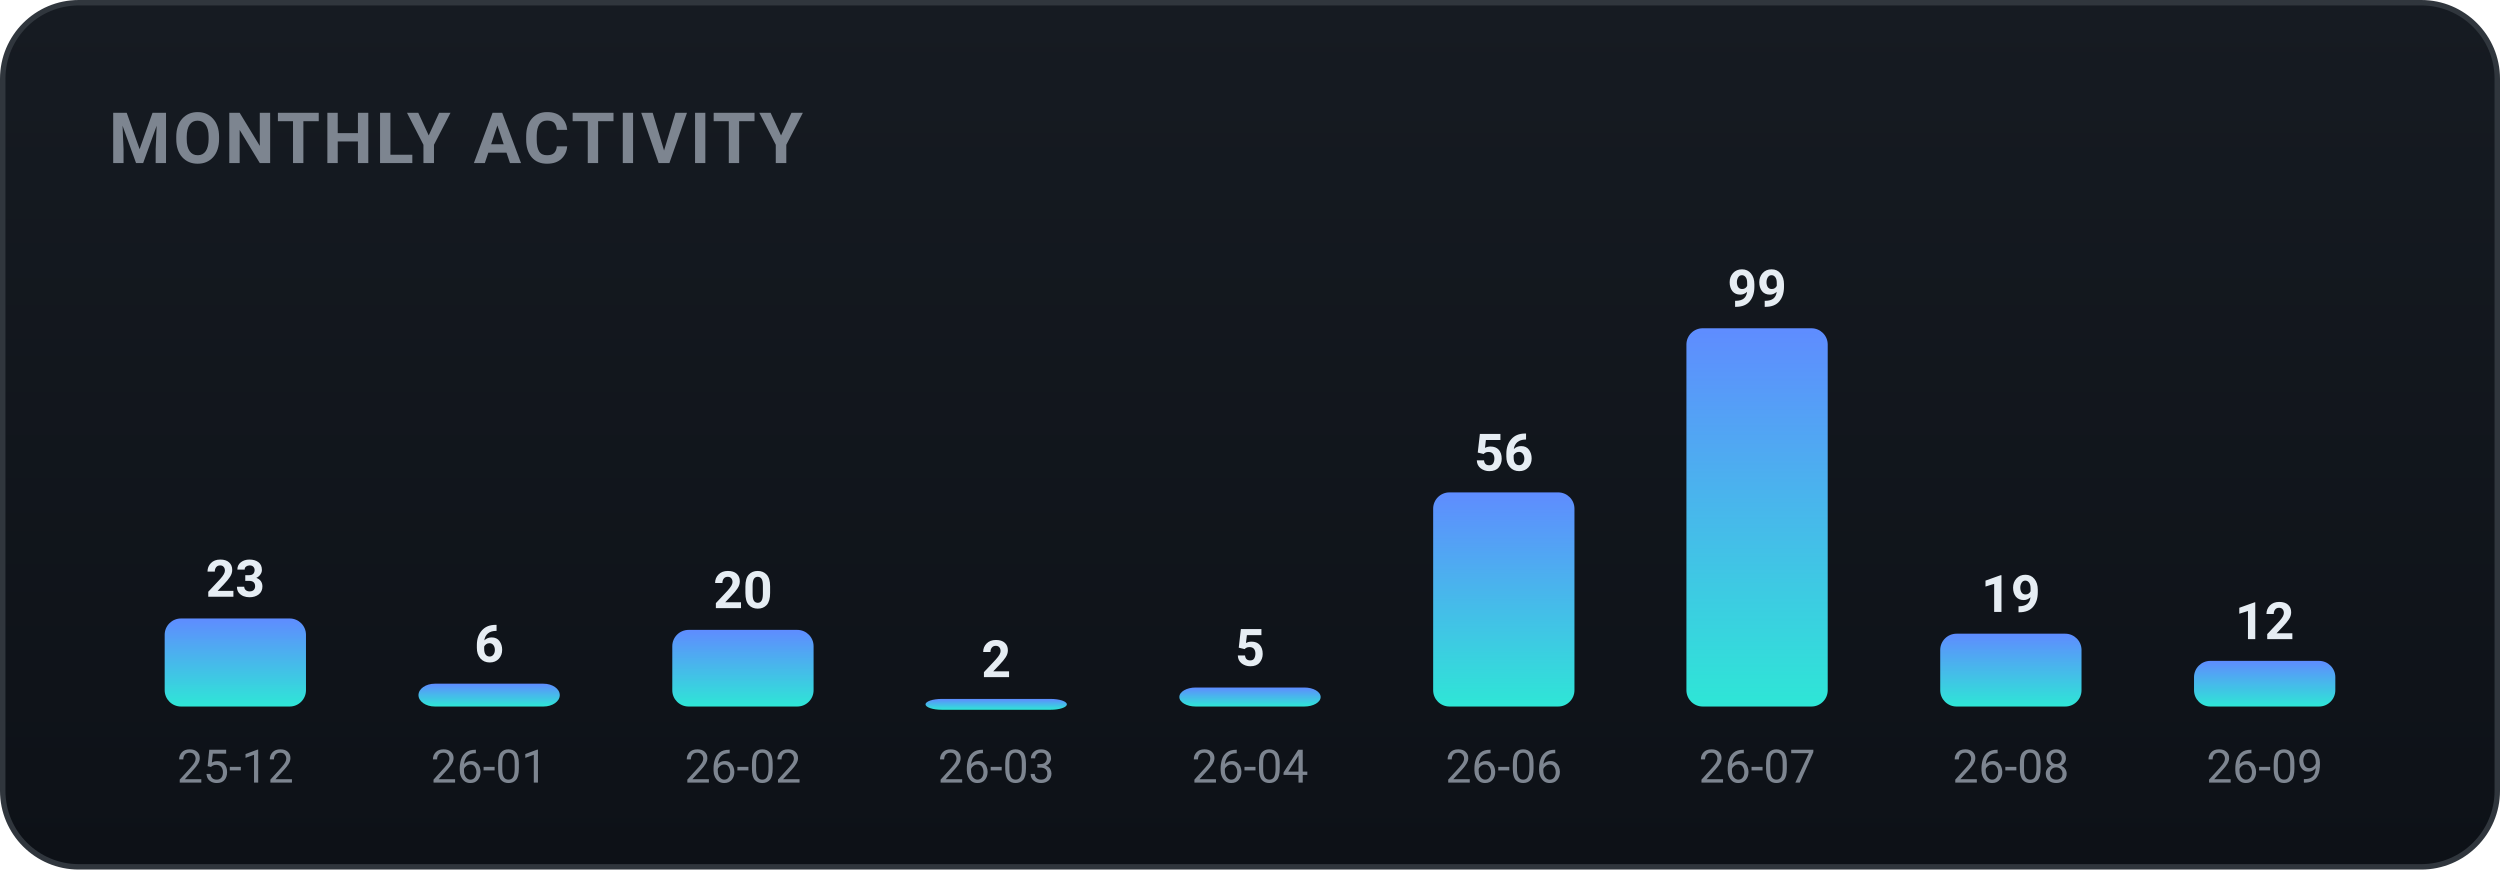
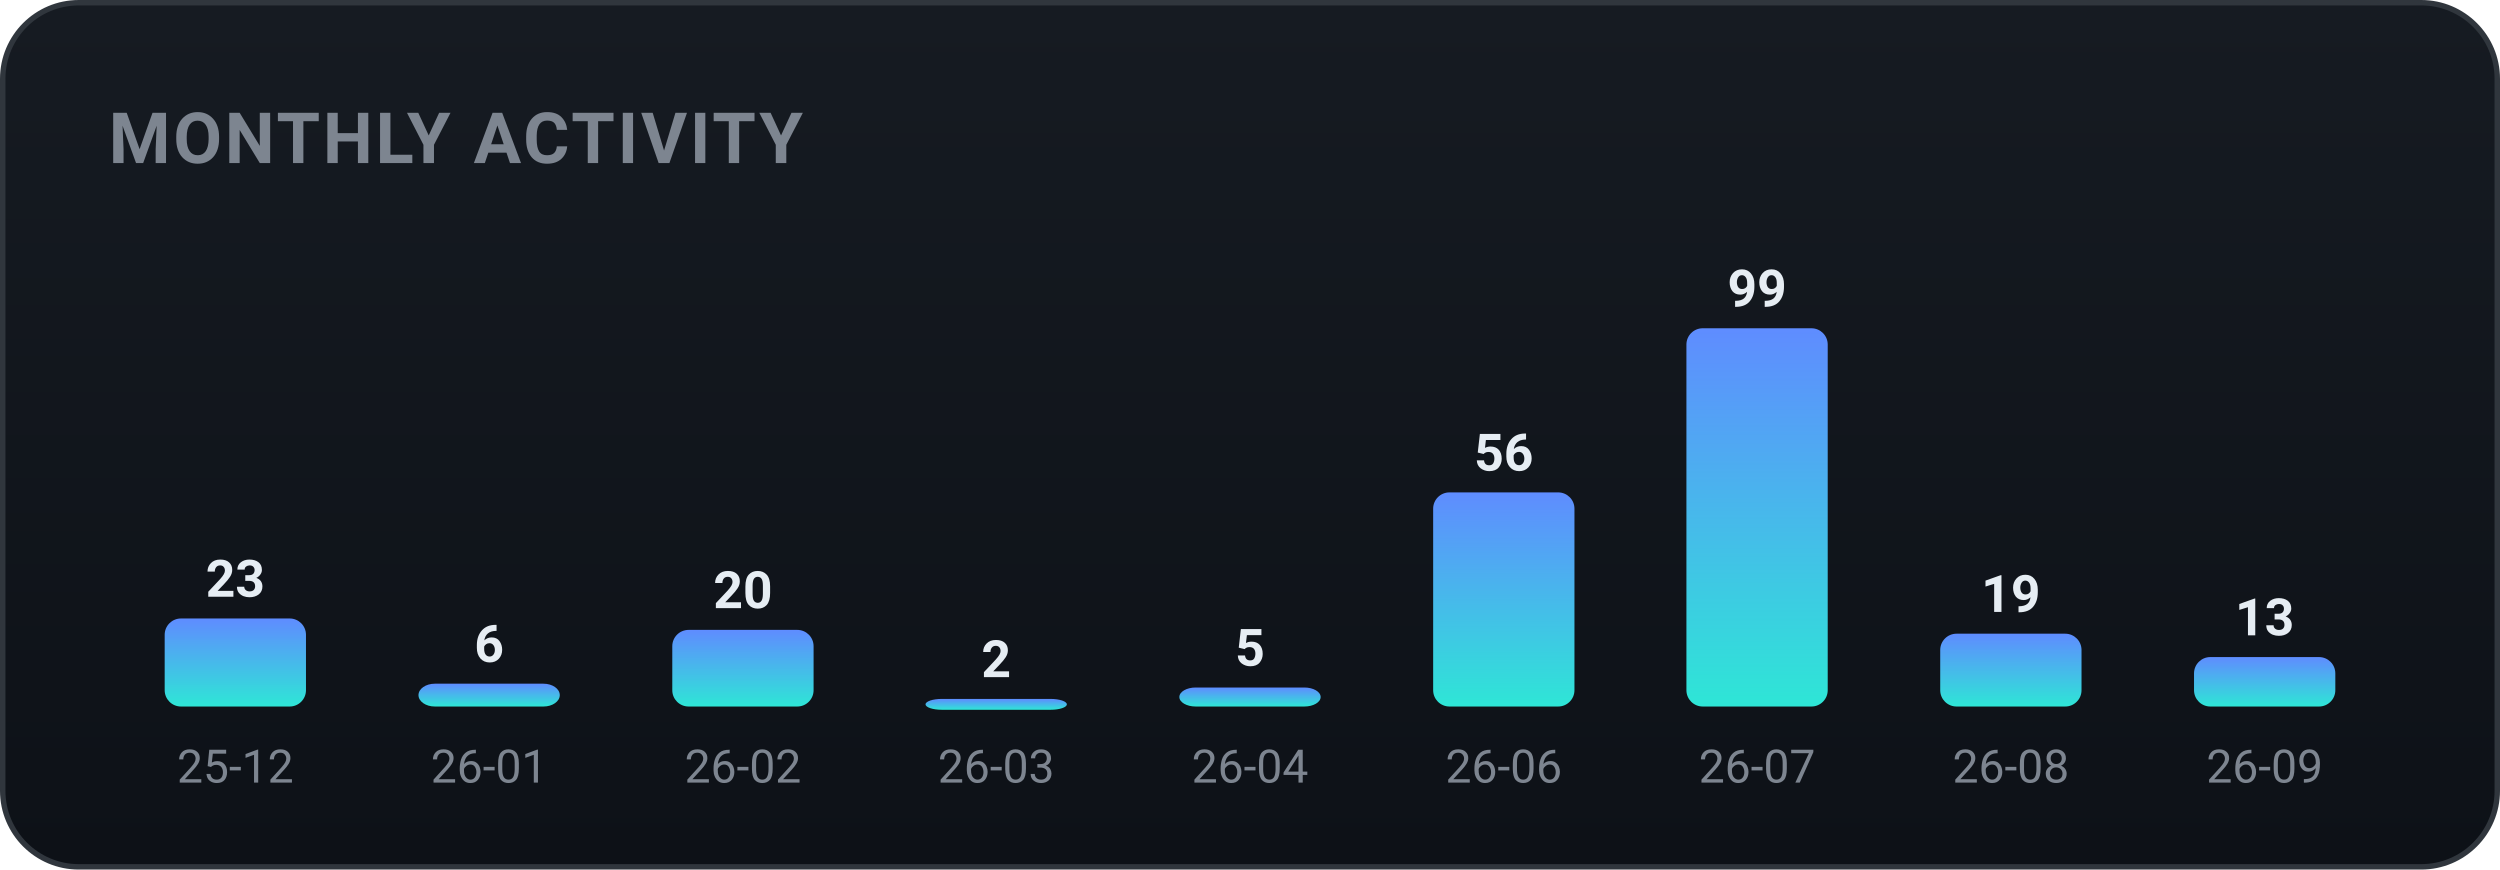
<svg xmlns="http://www.w3.org/2000/svg" width="460" height="160" viewBox="0 0 460 160" role="img" font-family="-apple-system,BlinkMacSystemFont,'Segoe UI',Roboto,'Apple SD Gothic Neo','Malgun Gothic',sans-serif">
  <defs>
    <linearGradient id="bgg" x1="0" y1="0" x2="0" y2="1">
      <stop offset="0" stop-color="#161b22" />
      <stop offset="1" stop-color="#0d1117" />
    </linearGradient>
    <linearGradient id="monthly-gradient" x1="0" y1="0" x2="0" y2="1">
      <stop offset="0%" stop-color="#5f8cff" />
      <stop offset="100%" stop-color="#2ee6d6" />
    </linearGradient>
  </defs>
  <rect x="0.5" y="0.5" width="459" height="159" rx="14" fill="url(#bgg)" stroke="#30363d" />
  <text x="20" y="30" font-family="-apple-system,BlinkMacSystemFont,'Segoe UI',Roboto,'Apple SD Gothic Neo','Malgun Gothic',sans-serif" font-size="13" font-weight="700" fill="#7d8590" letter-spacing="0.5">MONTHLY ACTIVITY</text>
  <rect x="30.3" y="113.8" width="26.0" height="16.2" rx="3" fill="url(#monthly-gradient)" />
  <text x="43.3" y="109.8" text-anchor="middle" font-size="9.5" font-weight="700" fill="#e6edf3">23</text>
  <text x="43.3" y="144.0" text-anchor="middle" font-size="8.5" fill="#7d8590">25-12</text>
  <rect x="77.0" y="125.8" width="26.0" height="4.2" rx="3" fill="url(#monthly-gradient)" />
  <text x="90.0" y="121.8" text-anchor="middle" font-size="9.5" font-weight="700" fill="#e6edf3">6</text>
  <text x="90.0" y="144.0" text-anchor="middle" font-size="8.5" fill="#7d8590">26-01</text>
  <rect x="123.7" y="115.9" width="26.0" height="14.1" rx="3" fill="url(#monthly-gradient)" />
  <text x="136.7" y="111.9" text-anchor="middle" font-size="9.5" font-weight="700" fill="#e6edf3">20</text>
  <text x="136.7" y="144.0" text-anchor="middle" font-size="8.5" fill="#7d8590">26-02</text>
  <rect x="170.3" y="128.6" width="26.0" height="2.0" rx="3" fill="url(#monthly-gradient)" />
  <text x="183.3" y="124.6" text-anchor="middle" font-size="9.5" font-weight="700" fill="#e6edf3">2</text>
  <text x="183.3" y="144.0" text-anchor="middle" font-size="8.5" fill="#7d8590">26-03</text>
  <rect x="217.0" y="126.5" width="26.0" height="3.5" rx="3" fill="url(#monthly-gradient)" />
  <text x="230.0" y="122.5" text-anchor="middle" font-size="9.5" font-weight="700" fill="#e6edf3">5</text>
  <text x="230.0" y="144.0" text-anchor="middle" font-size="8.5" fill="#7d8590">26-04</text>
  <rect x="263.7" y="90.6" width="26.0" height="39.4" rx="3" fill="url(#monthly-gradient)" />
  <text x="276.7" y="86.6" text-anchor="middle" font-size="9.5" font-weight="700" fill="#e6edf3">56</text>
  <text x="276.7" y="144.0" text-anchor="middle" font-size="8.5" fill="#7d8590">26-06</text>
  <rect x="310.3" y="60.4" width="26.0" height="69.6" rx="3" fill="url(#monthly-gradient)" />
  <text x="323.3" y="56.4" text-anchor="middle" font-size="9.5" font-weight="700" fill="#e6edf3">99</text>
  <text x="323.3" y="144.0" text-anchor="middle" font-size="8.5" fill="#7d8590">26-07</text>
  <rect x="357.0" y="116.6" width="26.0" height="13.4" rx="3" fill="url(#monthly-gradient)" />
  <text x="370.0" y="112.6" text-anchor="middle" font-size="9.5" font-weight="700" fill="#e6edf3">19</text>
  <text x="370.0" y="144.0" text-anchor="middle" font-size="8.5" fill="#7d8590">26-08</text>
-   <rect x="403.7" y="121.6" width="26.0" height="8.4" rx="3" fill="url(#monthly-gradient)" />
-   <text x="416.7" y="117.6" text-anchor="middle" font-size="9.5" font-weight="700" fill="#e6edf3">12</text>
+   <rect x="403.7" y="120.9" width="26.0" height="9.1" rx="3" fill="url(#monthly-gradient)" />
+   <text x="416.7" y="116.9" text-anchor="middle" font-size="9.5" font-weight="700" fill="#e6edf3">13</text>
  <text x="416.7" y="144.0" text-anchor="middle" font-size="8.5" fill="#7d8590">26-09</text>
</svg>
